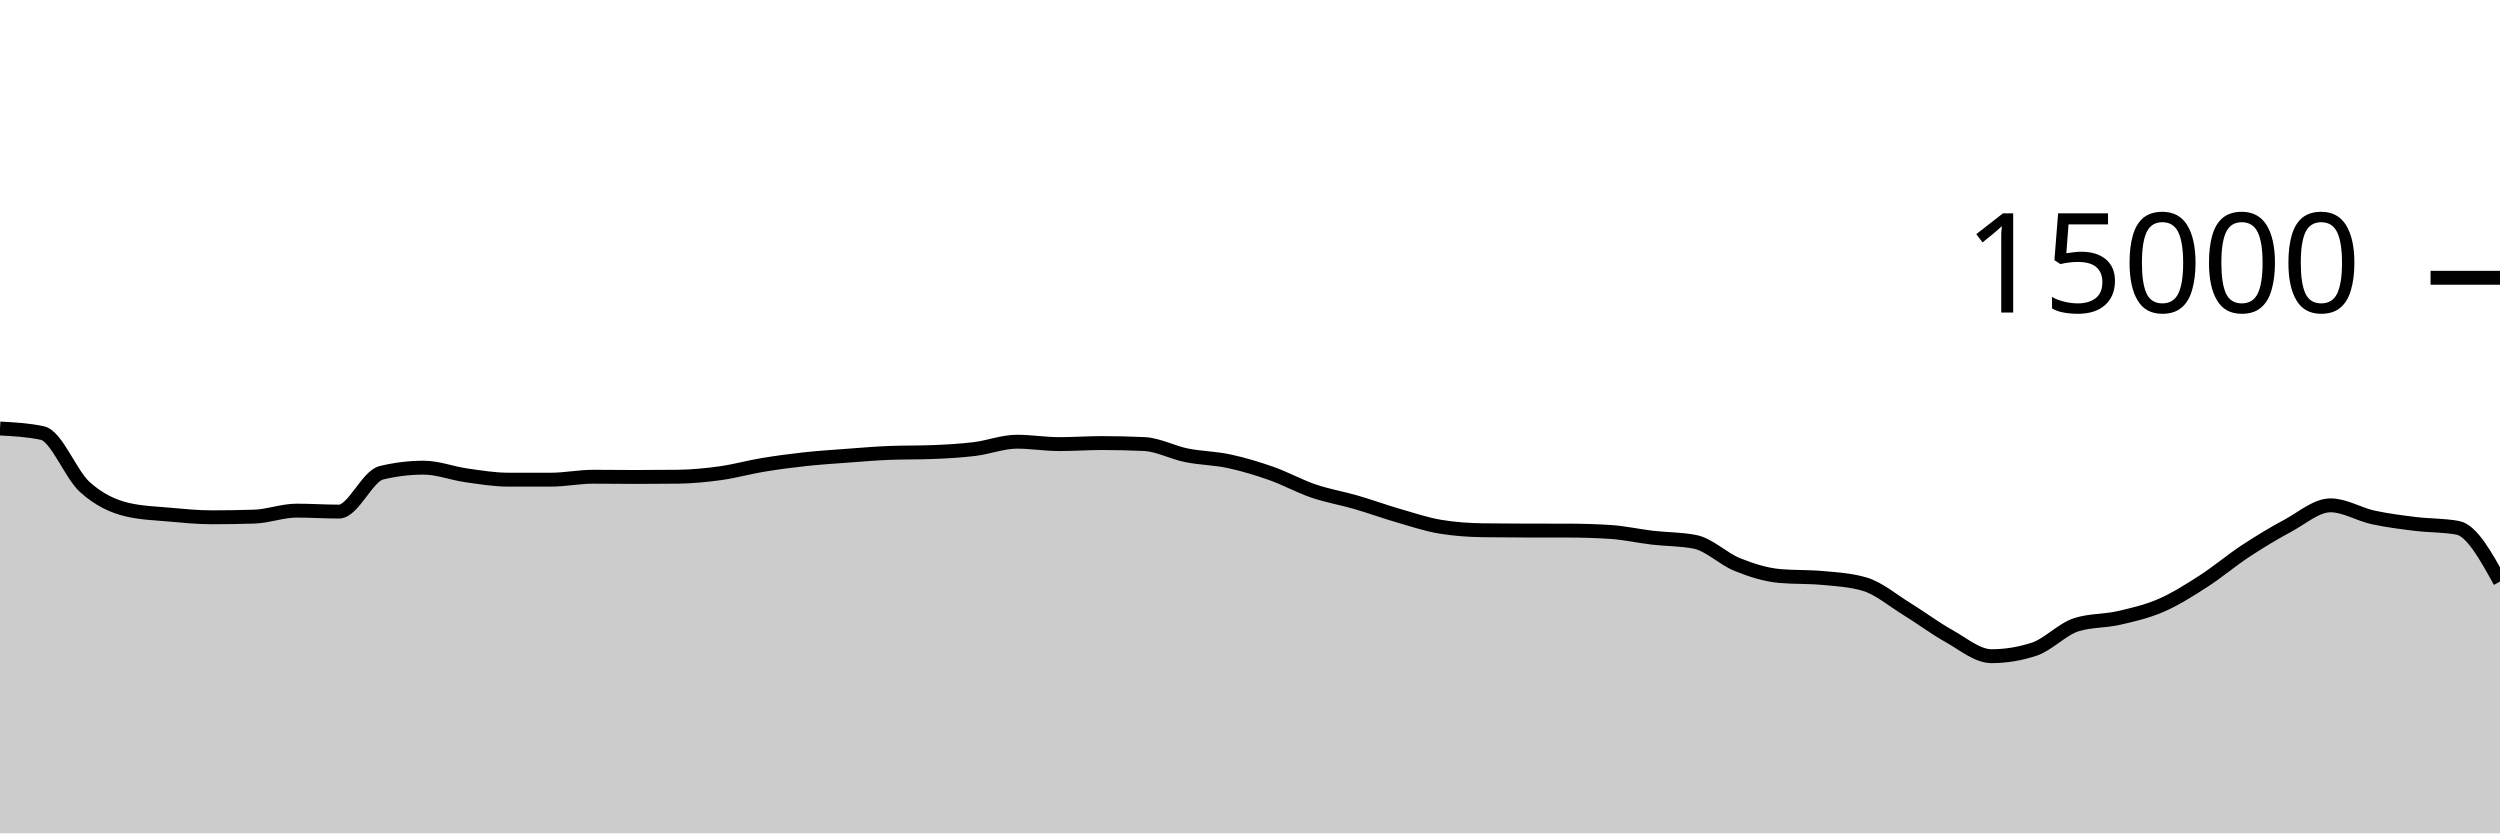
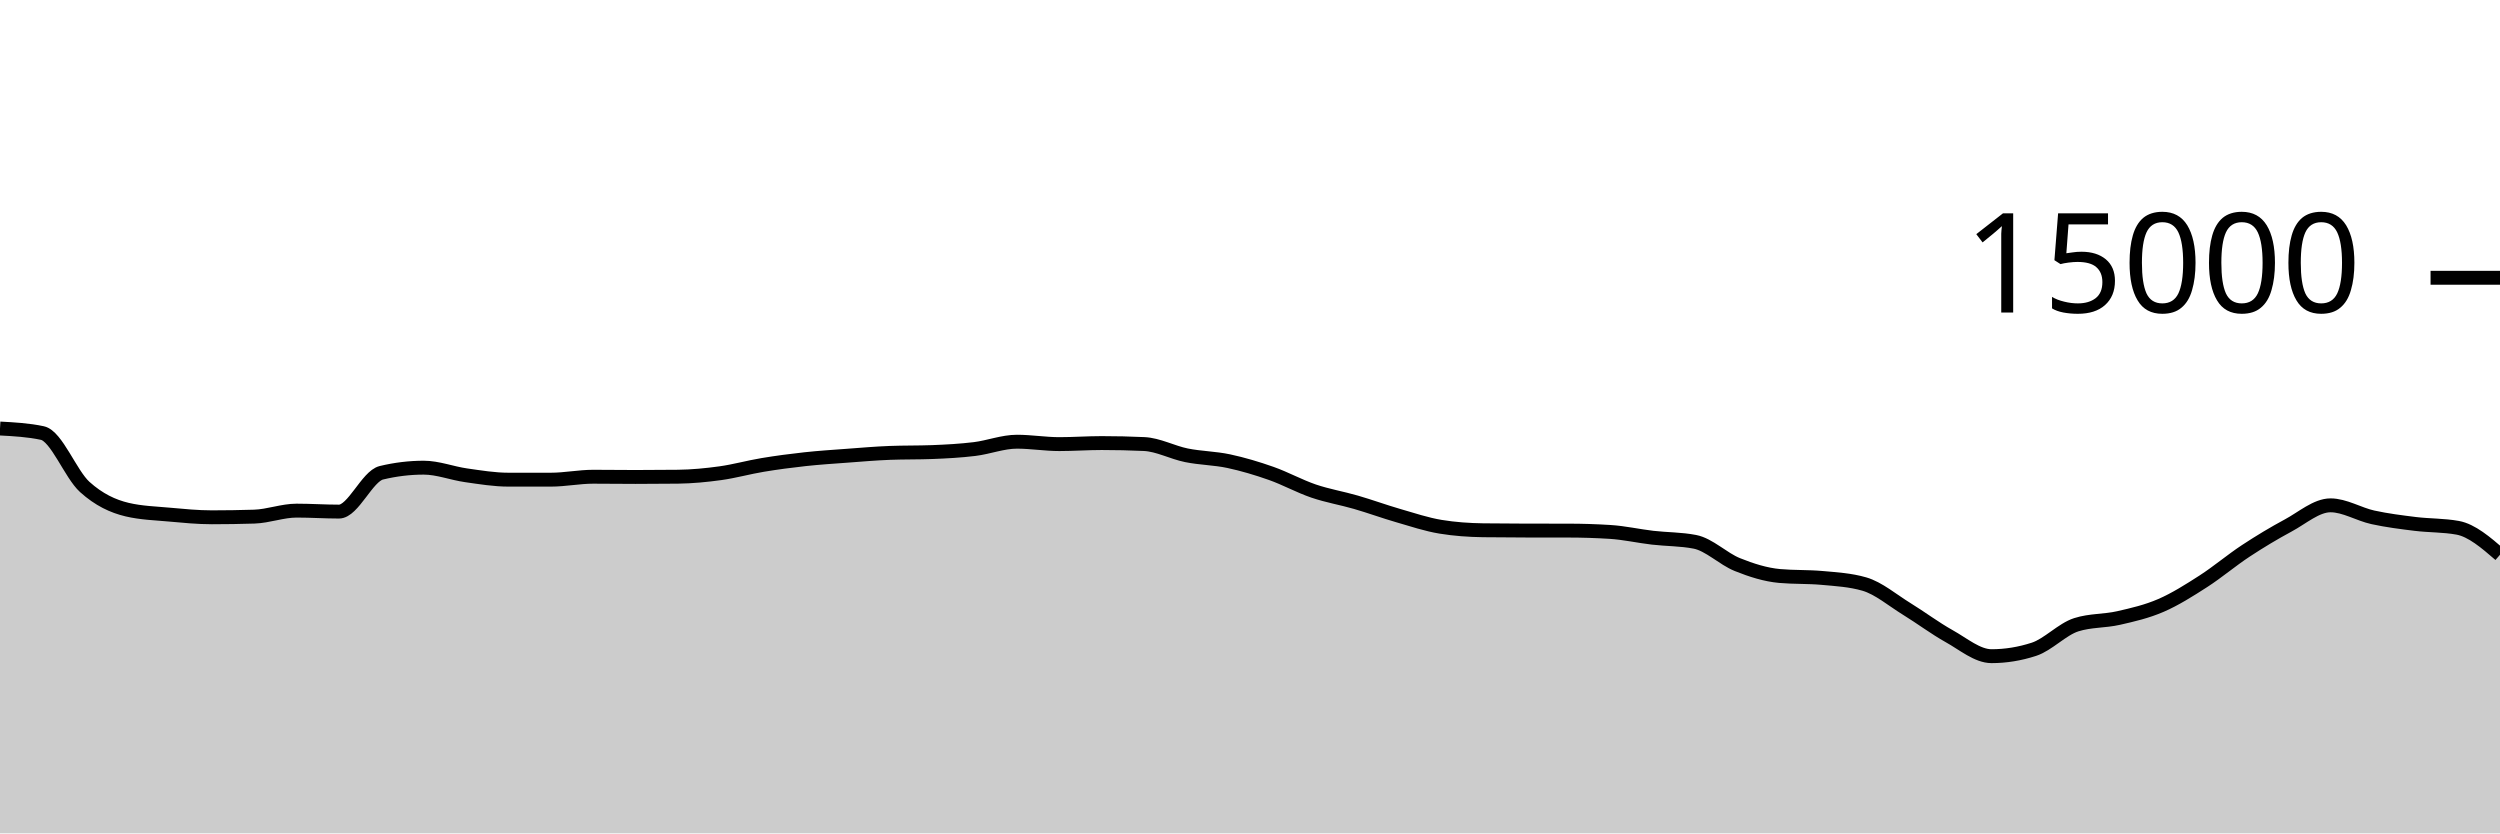
<svg xmlns="http://www.w3.org/2000/svg" viewBox="0 0 180 60">
  <g transform="translate(0,20)">
-     <path class="area" fill="rgba(0, 0, 0, 0.2)" d="M0,10.853C1.017,10.908,2.034,10.962,3.051,11.179C4.068,11.396,5.085,14.142,6.102,15.061C7.119,15.98,8.136,16.453,9.153,16.693C10.169,16.933,11.186,16.961,12.203,17.053C13.22,17.145,14.237,17.245,15.254,17.245C16.271,17.245,17.288,17.229,18.305,17.197C19.322,17.165,20.339,16.765,21.356,16.765C22.373,16.765,23.39,16.835,24.407,16.835C25.424,16.835,26.441,14.285,27.458,14.04C28.475,13.795,29.492,13.672,30.508,13.672C31.525,13.672,32.542,14.077,33.559,14.221C34.576,14.365,35.593,14.536,36.61,14.536C37.627,14.536,38.644,14.536,39.661,14.536C40.678,14.536,41.695,14.325,42.712,14.325C43.729,14.325,44.746,14.341,45.763,14.341C46.78,14.341,47.797,14.335,48.814,14.323C49.831,14.31,50.847,14.213,51.864,14.072C52.881,13.931,53.898,13.643,54.915,13.475C55.932,13.306,56.949,13.172,57.966,13.061C58.983,12.951,60,12.886,61.017,12.811C62.034,12.735,63.051,12.647,64.068,12.608C65.085,12.569,66.102,12.588,67.119,12.549C68.136,12.51,69.153,12.455,70.169,12.331C71.186,12.206,72.203,11.803,73.22,11.803C74.237,11.803,75.254,11.976,76.271,11.976C77.288,11.976,78.305,11.901,79.322,11.901C80.339,11.901,81.356,11.924,82.373,11.971C83.39,12.017,84.407,12.576,85.424,12.781C86.441,12.987,87.458,12.988,88.475,13.205C89.492,13.423,90.508,13.727,91.525,14.085C92.542,14.444,93.559,15.008,94.576,15.355C95.593,15.701,96.61,15.868,97.627,16.163C98.644,16.458,99.661,16.831,100.678,17.125C101.695,17.42,102.712,17.761,103.729,17.928C104.746,18.095,105.763,18.164,106.78,18.179C107.797,18.193,108.814,18.198,109.831,18.2C110.847,18.202,111.864,18.201,112.881,18.203C113.898,18.204,114.915,18.235,115.932,18.299C116.949,18.363,117.966,18.596,118.983,18.715C120,18.833,121.017,18.813,122.034,19.011C123.051,19.208,124.068,20.238,125.085,20.648C126.102,21.058,127.119,21.38,128.136,21.472C129.153,21.564,130.169,21.518,131.186,21.611C132.203,21.703,133.22,21.758,134.237,22.053C135.254,22.348,136.271,23.22,137.288,23.845C138.305,24.47,139.322,25.236,140.339,25.803C141.356,26.369,142.373,27.245,143.39,27.245C144.407,27.245,145.424,27.08,146.441,26.749C147.458,26.419,148.475,25.305,149.492,24.981C150.508,24.658,151.525,24.728,152.542,24.496C153.559,24.264,154.576,24.03,155.593,23.589C156.61,23.148,157.627,22.505,158.644,21.851C159.661,21.196,160.678,20.333,161.695,19.664C162.712,18.995,163.729,18.384,164.746,17.837C165.763,17.291,166.78,16.384,167.797,16.384C168.814,16.384,169.831,17.025,170.847,17.248C171.864,17.471,172.881,17.597,173.898,17.723C174.915,17.848,175.932,17.815,176.949,18C177.966,18.185,178.983,20.028,180,21.872L180,40C178.983,40,177.966,40,176.949,40C175.932,40,174.915,40,173.898,40C172.881,40,171.864,40,170.847,40C169.831,40,168.814,40,167.797,40C166.78,40,165.763,40,164.746,40C163.729,40,162.712,40,161.695,40C160.678,40,159.661,40,158.644,40C157.627,40,156.61,40,155.593,40C154.576,40,153.559,40,152.542,40C151.525,40,150.508,40,149.492,40C148.475,40,147.458,40,146.441,40C145.424,40,144.407,40,143.39,40C142.373,40,141.356,40,140.339,40C139.322,40,138.305,40,137.288,40C136.271,40,135.254,40,134.237,40C133.22,40,132.203,40,131.186,40C130.169,40,129.153,40,128.136,40C127.119,40,126.102,40,125.085,40C124.068,40,123.051,40,122.034,40C121.017,40,120,40,118.983,40C117.966,40,116.949,40,115.932,40C114.915,40,113.898,40,112.881,40C111.864,40,110.847,40,109.831,40C108.814,40,107.797,40,106.78,40C105.763,40,104.746,40,103.729,40C102.712,40,101.695,40,100.678,40C99.661,40,98.644,40,97.627,40C96.61,40,95.593,40,94.576,40C93.559,40,92.542,40,91.525,40C90.508,40,89.492,40,88.475,40C87.458,40,86.441,40,85.424,40C84.407,40,83.39,40,82.373,40C81.356,40,80.339,40,79.322,40C78.305,40,77.288,40,76.271,40C75.254,40,74.237,40,73.22,40C72.203,40,71.186,40,70.169,40C69.153,40,68.136,40,67.119,40C66.102,40,65.085,40,64.068,40C63.051,40,62.034,40,61.017,40C60,40,58.983,40,57.966,40C56.949,40,55.932,40,54.915,40C53.898,40,52.881,40,51.864,40C50.847,40,49.831,40,48.814,40C47.797,40,46.78,40,45.763,40C44.746,40,43.729,40,42.712,40C41.695,40,40.678,40,39.661,40C38.644,40,37.627,40,36.61,40C35.593,40,34.576,40,33.559,40C32.542,40,31.525,40,30.508,40C29.492,40,28.475,40,27.458,40C26.441,40,25.424,40,24.407,40C23.39,40,22.373,40,21.356,40C20.339,40,19.322,40,18.305,40C17.288,40,16.271,40,15.254,40C14.237,40,13.22,40,12.203,40C11.186,40,10.169,40,9.153,40C8.136,40,7.119,40,6.102,40C5.085,40,4.068,40,3.051,40C2.034,40,1.017,40,0,40Z" />
-     <path class="line" stroke="black" fill="none" d="M0,10.853C1.017,10.908,2.034,10.962,3.051,11.179C4.068,11.396,5.085,14.142,6.102,15.061C7.119,15.98,8.136,16.453,9.153,16.693C10.169,16.933,11.186,16.961,12.203,17.053C13.22,17.145,14.237,17.245,15.254,17.245C16.271,17.245,17.288,17.229,18.305,17.197C19.322,17.165,20.339,16.765,21.356,16.765C22.373,16.765,23.39,16.835,24.407,16.835C25.424,16.835,26.441,14.285,27.458,14.04C28.475,13.795,29.492,13.672,30.508,13.672C31.525,13.672,32.542,14.077,33.559,14.221C34.576,14.365,35.593,14.536,36.61,14.536C37.627,14.536,38.644,14.536,39.661,14.536C40.678,14.536,41.695,14.325,42.712,14.325C43.729,14.325,44.746,14.341,45.763,14.341C46.78,14.341,47.797,14.335,48.814,14.323C49.831,14.31,50.847,14.213,51.864,14.072C52.881,13.931,53.898,13.643,54.915,13.475C55.932,13.306,56.949,13.172,57.966,13.061C58.983,12.951,60,12.886,61.017,12.811C62.034,12.735,63.051,12.647,64.068,12.608C65.085,12.569,66.102,12.588,67.119,12.549C68.136,12.51,69.153,12.455,70.169,12.331C71.186,12.206,72.203,11.803,73.22,11.803C74.237,11.803,75.254,11.976,76.271,11.976C77.288,11.976,78.305,11.901,79.322,11.901C80.339,11.901,81.356,11.924,82.373,11.971C83.39,12.017,84.407,12.576,85.424,12.781C86.441,12.987,87.458,12.988,88.475,13.205C89.492,13.423,90.508,13.727,91.525,14.085C92.542,14.444,93.559,15.008,94.576,15.355C95.593,15.701,96.61,15.868,97.627,16.163C98.644,16.458,99.661,16.831,100.678,17.125C101.695,17.42,102.712,17.761,103.729,17.928C104.746,18.095,105.763,18.164,106.78,18.179C107.797,18.193,108.814,18.198,109.831,18.2C110.847,18.202,111.864,18.201,112.881,18.203C113.898,18.204,114.915,18.235,115.932,18.299C116.949,18.363,117.966,18.596,118.983,18.715C120,18.833,121.017,18.813,122.034,19.011C123.051,19.208,124.068,20.238,125.085,20.648C126.102,21.058,127.119,21.38,128.136,21.472C129.153,21.564,130.169,21.518,131.186,21.611C132.203,21.703,133.22,21.758,134.237,22.053C135.254,22.348,136.271,23.22,137.288,23.845C138.305,24.47,139.322,25.236,140.339,25.803C141.356,26.369,142.373,27.245,143.39,27.245C144.407,27.245,145.424,27.08,146.441,26.749C147.458,26.419,148.475,25.305,149.492,24.981C150.508,24.658,151.525,24.728,152.542,24.496C153.559,24.264,154.576,24.03,155.593,23.589C156.61,23.148,157.627,22.505,158.644,21.851C159.661,21.196,160.678,20.333,161.695,19.664C162.712,18.995,163.729,18.384,164.746,17.837C165.763,17.291,166.78,16.384,167.797,16.384C168.814,16.384,169.831,17.025,170.847,17.248C171.864,17.471,172.881,17.597,173.898,17.723C174.915,17.848,175.932,17.815,176.949,18C177.966,18.185,178.983,20.028,180,21.872" />
+     <path class="area" fill="rgba(0, 0, 0, 0.2)" d="M0,10.853C1.017,10.908,2.034,10.962,3.051,11.179C4.068,11.396,5.085,14.142,6.102,15.061C7.119,15.98,8.136,16.453,9.153,16.693C10.169,16.933,11.186,16.961,12.203,17.053C13.22,17.145,14.237,17.245,15.254,17.245C16.271,17.245,17.288,17.229,18.305,17.197C19.322,17.165,20.339,16.765,21.356,16.765C22.373,16.765,23.39,16.835,24.407,16.835C25.424,16.835,26.441,14.285,27.458,14.04C28.475,13.795,29.492,13.672,30.508,13.672C31.525,13.672,32.542,14.077,33.559,14.221C34.576,14.365,35.593,14.536,36.61,14.536C37.627,14.536,38.644,14.536,39.661,14.536C40.678,14.536,41.695,14.325,42.712,14.325C43.729,14.325,44.746,14.341,45.763,14.341C46.78,14.341,47.797,14.335,48.814,14.323C49.831,14.31,50.847,14.213,51.864,14.072C52.881,13.931,53.898,13.643,54.915,13.475C55.932,13.306,56.949,13.172,57.966,13.061C58.983,12.951,60,12.886,61.017,12.811C62.034,12.735,63.051,12.647,64.068,12.608C65.085,12.569,66.102,12.588,67.119,12.549C68.136,12.51,69.153,12.455,70.169,12.331C71.186,12.206,72.203,11.803,73.22,11.803C74.237,11.803,75.254,11.976,76.271,11.976C77.288,11.976,78.305,11.901,79.322,11.901C80.339,11.901,81.356,11.924,82.373,11.971C83.39,12.017,84.407,12.576,85.424,12.781C86.441,12.987,87.458,12.988,88.475,13.205C89.492,13.423,90.508,13.727,91.525,14.085C92.542,14.444,93.559,15.008,94.576,15.355C95.593,15.701,96.61,15.868,97.627,16.163C98.644,16.458,99.661,16.831,100.678,17.125C101.695,17.42,102.712,17.761,103.729,17.928C104.746,18.095,105.763,18.164,106.78,18.179C107.797,18.193,108.814,18.198,109.831,18.2C110.847,18.202,111.864,18.201,112.881,18.203C113.898,18.204,114.915,18.235,115.932,18.299C116.949,18.363,117.966,18.596,118.983,18.715C120,18.833,121.017,18.813,122.034,19.011C123.051,19.208,124.068,20.238,125.085,20.648C126.102,21.058,127.119,21.38,128.136,21.472C129.153,21.564,130.169,21.518,131.186,21.611C132.203,21.703,133.22,21.758,134.237,22.053C135.254,22.348,136.271,23.22,137.288,23.845C138.305,24.47,139.322,25.236,140.339,25.803C141.356,26.369,142.373,27.245,143.39,27.245C144.407,27.245,145.424,27.08,146.441,26.749C147.458,26.419,148.475,25.305,149.492,24.981C150.508,24.658,151.525,24.728,152.542,24.496C153.559,24.264,154.576,24.03,155.593,23.589C156.61,23.148,157.627,22.505,158.644,21.851C159.661,21.196,160.678,20.333,161.695,19.664C162.712,18.995,163.729,18.384,164.746,17.837C165.763,17.291,166.78,16.384,167.797,16.384C168.814,16.384,169.831,17.025,170.847,17.248C171.864,17.471,172.881,17.597,173.898,17.723C174.915,17.848,175.932,17.815,176.949,18C177.966,18.185,178.983,19.063,180,19.941L180,40C178.983,40,177.966,40,176.949,40C175.932,40,174.915,40,173.898,40C172.881,40,171.864,40,170.847,40C169.831,40,168.814,40,167.797,40C166.78,40,165.763,40,164.746,40C163.729,40,162.712,40,161.695,40C160.678,40,159.661,40,158.644,40C157.627,40,156.61,40,155.593,40C154.576,40,153.559,40,152.542,40C151.525,40,150.508,40,149.492,40C148.475,40,147.458,40,146.441,40C145.424,40,144.407,40,143.39,40C142.373,40,141.356,40,140.339,40C139.322,40,138.305,40,137.288,40C136.271,40,135.254,40,134.237,40C133.22,40,132.203,40,131.186,40C130.169,40,129.153,40,128.136,40C127.119,40,126.102,40,125.085,40C124.068,40,123.051,40,122.034,40C121.017,40,120,40,118.983,40C117.966,40,116.949,40,115.932,40C114.915,40,113.898,40,112.881,40C111.864,40,110.847,40,109.831,40C108.814,40,107.797,40,106.78,40C105.763,40,104.746,40,103.729,40C102.712,40,101.695,40,100.678,40C99.661,40,98.644,40,97.627,40C96.61,40,95.593,40,94.576,40C93.559,40,92.542,40,91.525,40C90.508,40,89.492,40,88.475,40C87.458,40,86.441,40,85.424,40C84.407,40,83.39,40,82.373,40C81.356,40,80.339,40,79.322,40C78.305,40,77.288,40,76.271,40C75.254,40,74.237,40,73.22,40C72.203,40,71.186,40,70.169,40C69.153,40,68.136,40,67.119,40C66.102,40,65.085,40,64.068,40C63.051,40,62.034,40,61.017,40C60,40,58.983,40,57.966,40C56.949,40,55.932,40,54.915,40C53.898,40,52.881,40,51.864,40C50.847,40,49.831,40,48.814,40C47.797,40,46.78,40,45.763,40C44.746,40,43.729,40,42.712,40C41.695,40,40.678,40,39.661,40C38.644,40,37.627,40,36.61,40C35.593,40,34.576,40,33.559,40C32.542,40,31.525,40,30.508,40C29.492,40,28.475,40,27.458,40C26.441,40,25.424,40,24.407,40C23.39,40,22.373,40,21.356,40C20.339,40,19.322,40,18.305,40C17.288,40,16.271,40,15.254,40C14.237,40,13.22,40,12.203,40C11.186,40,10.169,40,9.153,40C8.136,40,7.119,40,6.102,40C5.085,40,4.068,40,3.051,40C2.034,40,1.017,40,0,40Z" />
+     <path class="line" stroke="black" fill="none" d="M0,10.853C1.017,10.908,2.034,10.962,3.051,11.179C4.068,11.396,5.085,14.142,6.102,15.061C7.119,15.98,8.136,16.453,9.153,16.693C10.169,16.933,11.186,16.961,12.203,17.053C13.22,17.145,14.237,17.245,15.254,17.245C16.271,17.245,17.288,17.229,18.305,17.197C19.322,17.165,20.339,16.765,21.356,16.765C22.373,16.765,23.39,16.835,24.407,16.835C25.424,16.835,26.441,14.285,27.458,14.04C28.475,13.795,29.492,13.672,30.508,13.672C31.525,13.672,32.542,14.077,33.559,14.221C34.576,14.365,35.593,14.536,36.61,14.536C37.627,14.536,38.644,14.536,39.661,14.536C40.678,14.536,41.695,14.325,42.712,14.325C43.729,14.325,44.746,14.341,45.763,14.341C46.78,14.341,47.797,14.335,48.814,14.323C49.831,14.31,50.847,14.213,51.864,14.072C52.881,13.931,53.898,13.643,54.915,13.475C55.932,13.306,56.949,13.172,57.966,13.061C58.983,12.951,60,12.886,61.017,12.811C62.034,12.735,63.051,12.647,64.068,12.608C65.085,12.569,66.102,12.588,67.119,12.549C68.136,12.51,69.153,12.455,70.169,12.331C71.186,12.206,72.203,11.803,73.22,11.803C74.237,11.803,75.254,11.976,76.271,11.976C77.288,11.976,78.305,11.901,79.322,11.901C80.339,11.901,81.356,11.924,82.373,11.971C83.39,12.017,84.407,12.576,85.424,12.781C86.441,12.987,87.458,12.988,88.475,13.205C89.492,13.423,90.508,13.727,91.525,14.085C92.542,14.444,93.559,15.008,94.576,15.355C95.593,15.701,96.61,15.868,97.627,16.163C98.644,16.458,99.661,16.831,100.678,17.125C101.695,17.42,102.712,17.761,103.729,17.928C104.746,18.095,105.763,18.164,106.78,18.179C107.797,18.193,108.814,18.198,109.831,18.2C110.847,18.202,111.864,18.201,112.881,18.203C113.898,18.204,114.915,18.235,115.932,18.299C116.949,18.363,117.966,18.596,118.983,18.715C120,18.833,121.017,18.813,122.034,19.011C123.051,19.208,124.068,20.238,125.085,20.648C126.102,21.058,127.119,21.38,128.136,21.472C129.153,21.564,130.169,21.518,131.186,21.611C132.203,21.703,133.22,21.758,134.237,22.053C135.254,22.348,136.271,23.22,137.288,23.845C138.305,24.47,139.322,25.236,140.339,25.803C141.356,26.369,142.373,27.245,143.39,27.245C144.407,27.245,145.424,27.08,146.441,26.749C147.458,26.419,148.475,25.305,149.492,24.981C150.508,24.658,151.525,24.728,152.542,24.496C153.559,24.264,154.576,24.03,155.593,23.589C156.61,23.148,157.627,22.505,158.644,21.851C159.661,21.196,160.678,20.333,161.695,19.664C162.712,18.995,163.729,18.384,164.746,17.837C165.763,17.291,166.78,16.384,167.797,16.384C168.814,16.384,169.831,17.025,170.847,17.248C171.864,17.471,172.881,17.597,173.898,17.723C174.915,17.848,175.932,17.815,176.949,18C177.966,18.185,178.983,19.063,180,19.941" />
    <path class="axis-ceiling" stroke-width="1" stroke="black" fill="none" d="M175,0L180,0" />
    <text class="axis-ceiling-label" font-family="sans-serif" text-anchor="end" font-size="10px" x="170" y="2.5">15000</text>
  </g>
</svg>
